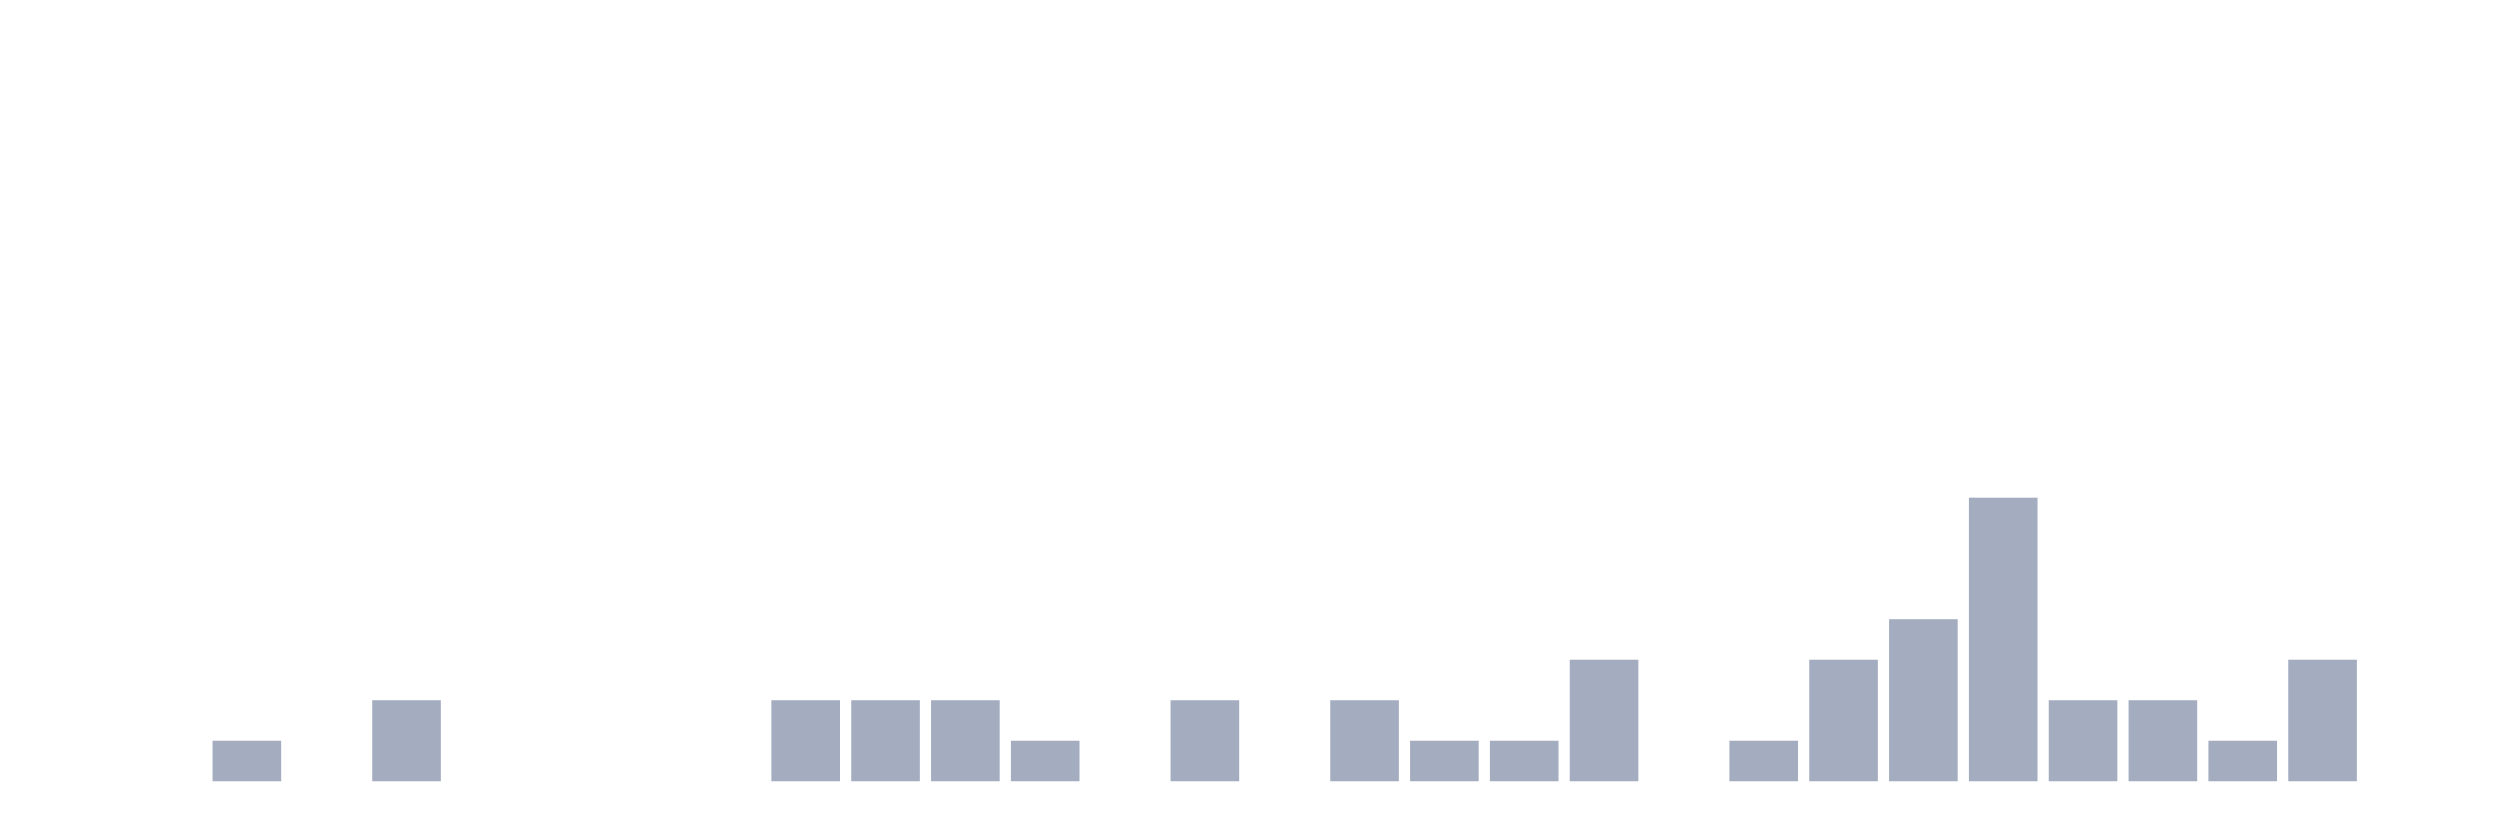
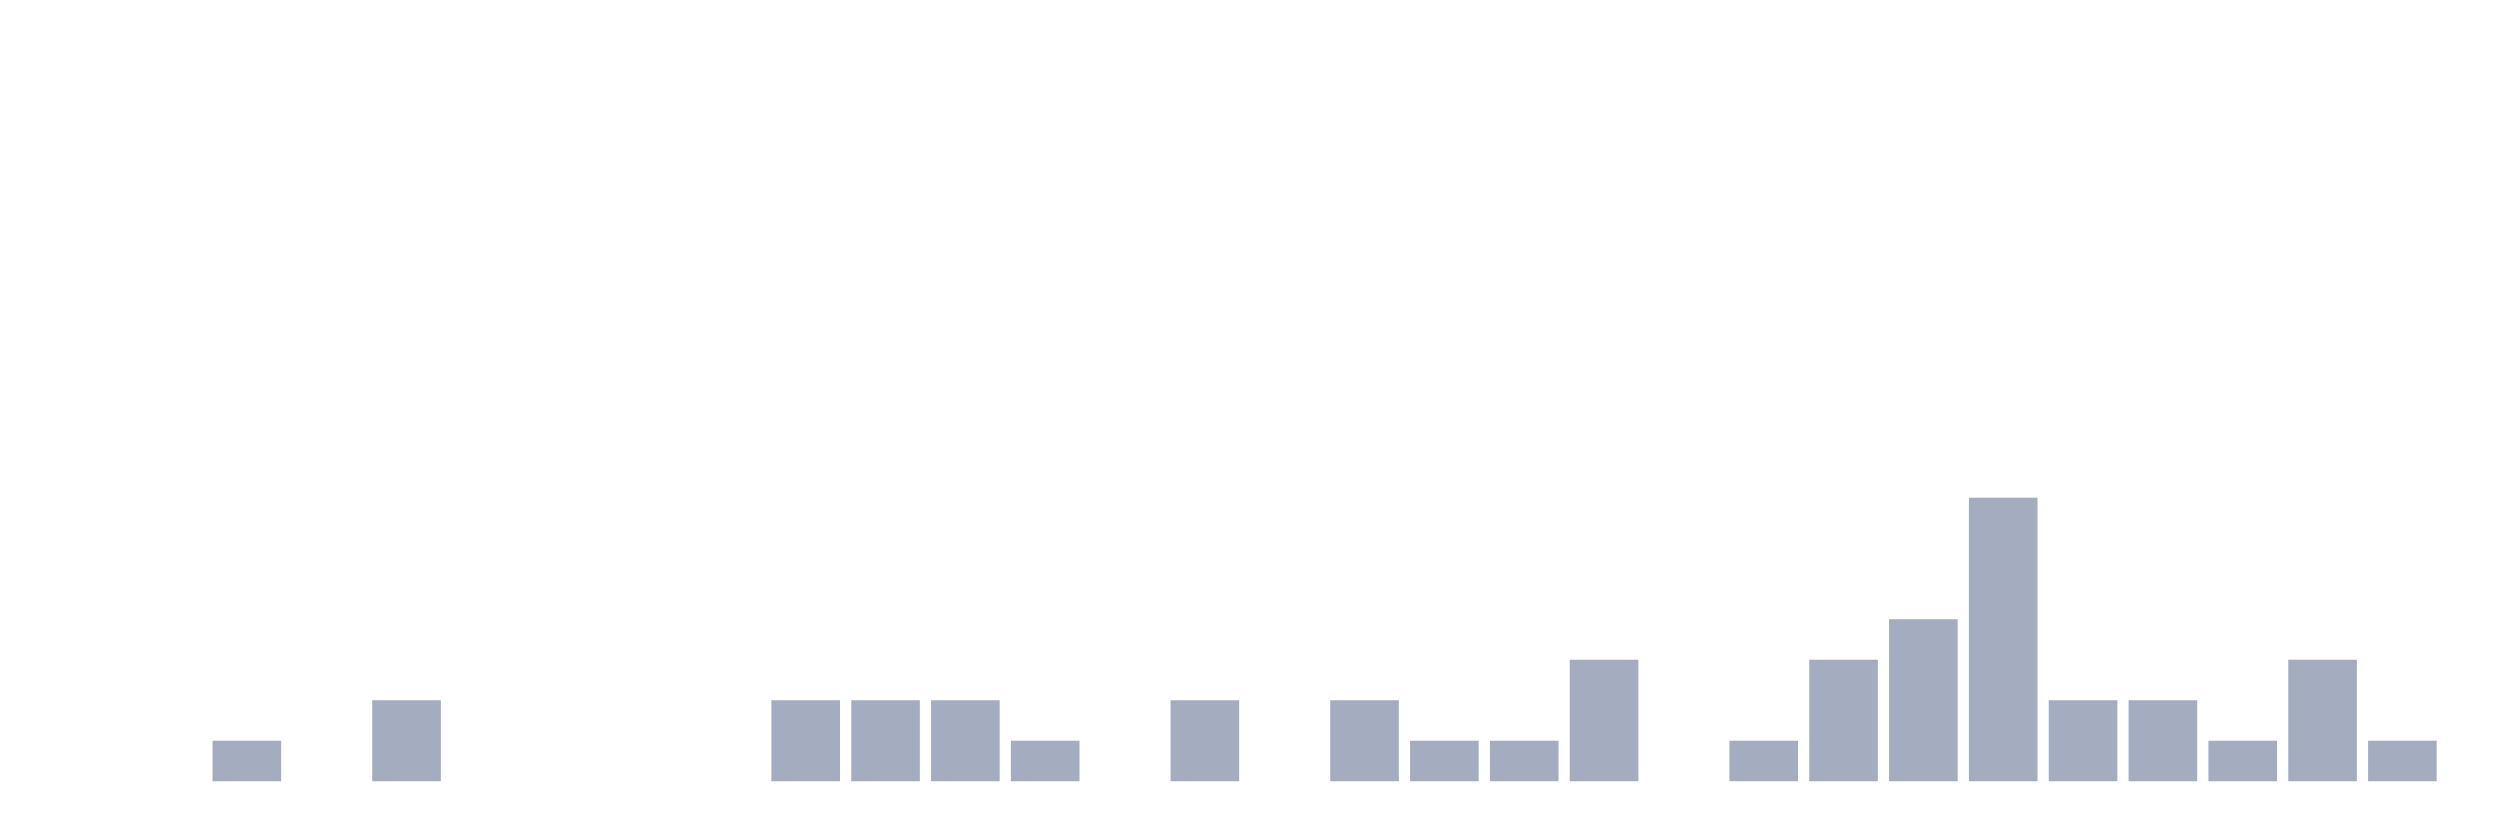
<svg xmlns="http://www.w3.org/2000/svg" viewBox="0 0 480 160">
  <g transform="translate(10,10)">
    <rect class="bar" x="0.153" width="13.175" y="140" height="0" fill="rgb(164,173,192)" />
    <rect class="bar" x="15.482" width="13.175" y="140" height="0" fill="rgb(164,173,192)" />
    <rect class="bar" x="30.81" width="13.175" y="132.222" height="7.778" fill="rgb(164,173,192)" />
    <rect class="bar" x="46.138" width="13.175" y="140" height="0" fill="rgb(164,173,192)" />
    <rect class="bar" x="61.466" width="13.175" y="124.444" height="15.556" fill="rgb(164,173,192)" />
    <rect class="bar" x="76.794" width="13.175" y="140" height="0" fill="rgb(164,173,192)" />
    <rect class="bar" x="92.123" width="13.175" y="140" height="0" fill="rgb(164,173,192)" />
    <rect class="bar" x="107.451" width="13.175" y="140" height="0" fill="rgb(164,173,192)" />
    <rect class="bar" x="122.779" width="13.175" y="140" height="0" fill="rgb(164,173,192)" />
    <rect class="bar" x="138.107" width="13.175" y="124.444" height="15.556" fill="rgb(164,173,192)" />
    <rect class="bar" x="153.436" width="13.175" y="124.444" height="15.556" fill="rgb(164,173,192)" />
    <rect class="bar" x="168.764" width="13.175" y="124.444" height="15.556" fill="rgb(164,173,192)" />
    <rect class="bar" x="184.092" width="13.175" y="132.222" height="7.778" fill="rgb(164,173,192)" />
    <rect class="bar" x="199.42" width="13.175" y="140" height="0" fill="rgb(164,173,192)" />
    <rect class="bar" x="214.748" width="13.175" y="124.444" height="15.556" fill="rgb(164,173,192)" />
    <rect class="bar" x="230.077" width="13.175" y="140" height="0" fill="rgb(164,173,192)" />
    <rect class="bar" x="245.405" width="13.175" y="124.444" height="15.556" fill="rgb(164,173,192)" />
    <rect class="bar" x="260.733" width="13.175" y="132.222" height="7.778" fill="rgb(164,173,192)" />
    <rect class="bar" x="276.061" width="13.175" y="132.222" height="7.778" fill="rgb(164,173,192)" />
    <rect class="bar" x="291.39" width="13.175" y="116.667" height="23.333" fill="rgb(164,173,192)" />
    <rect class="bar" x="306.718" width="13.175" y="140" height="0" fill="rgb(164,173,192)" />
    <rect class="bar" x="322.046" width="13.175" y="132.222" height="7.778" fill="rgb(164,173,192)" />
    <rect class="bar" x="337.374" width="13.175" y="116.667" height="23.333" fill="rgb(164,173,192)" />
    <rect class="bar" x="352.702" width="13.175" y="108.889" height="31.111" fill="rgb(164,173,192)" />
    <rect class="bar" x="368.031" width="13.175" y="85.556" height="54.444" fill="rgb(164,173,192)" />
    <rect class="bar" x="383.359" width="13.175" y="124.444" height="15.556" fill="rgb(164,173,192)" />
    <rect class="bar" x="398.687" width="13.175" y="124.444" height="15.556" fill="rgb(164,173,192)" />
    <rect class="bar" x="414.015" width="13.175" y="132.222" height="7.778" fill="rgb(164,173,192)" />
    <rect class="bar" x="429.344" width="13.175" y="116.667" height="23.333" fill="rgb(164,173,192)" />
-     <rect class="bar" x="444.672" width="13.175" y="140" height="0" fill="rgb(164,173,192)" />
+     <rect class="bar" x="444.672" width="13.175" y="132.222" height="7.778" fill="rgb(164,173,192)" />
  </g>
</svg>
